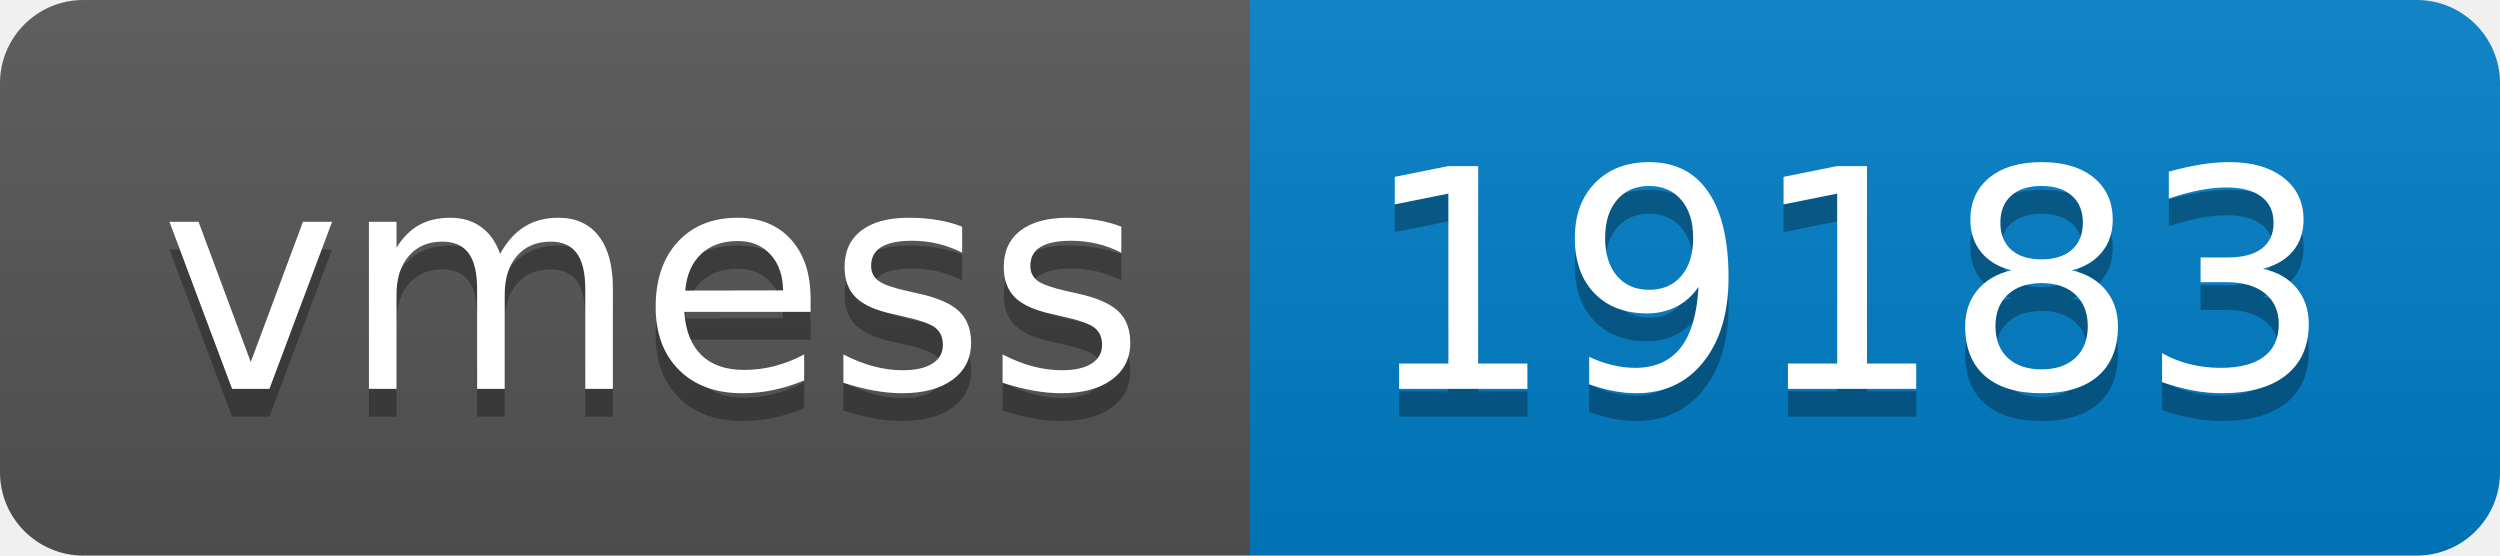
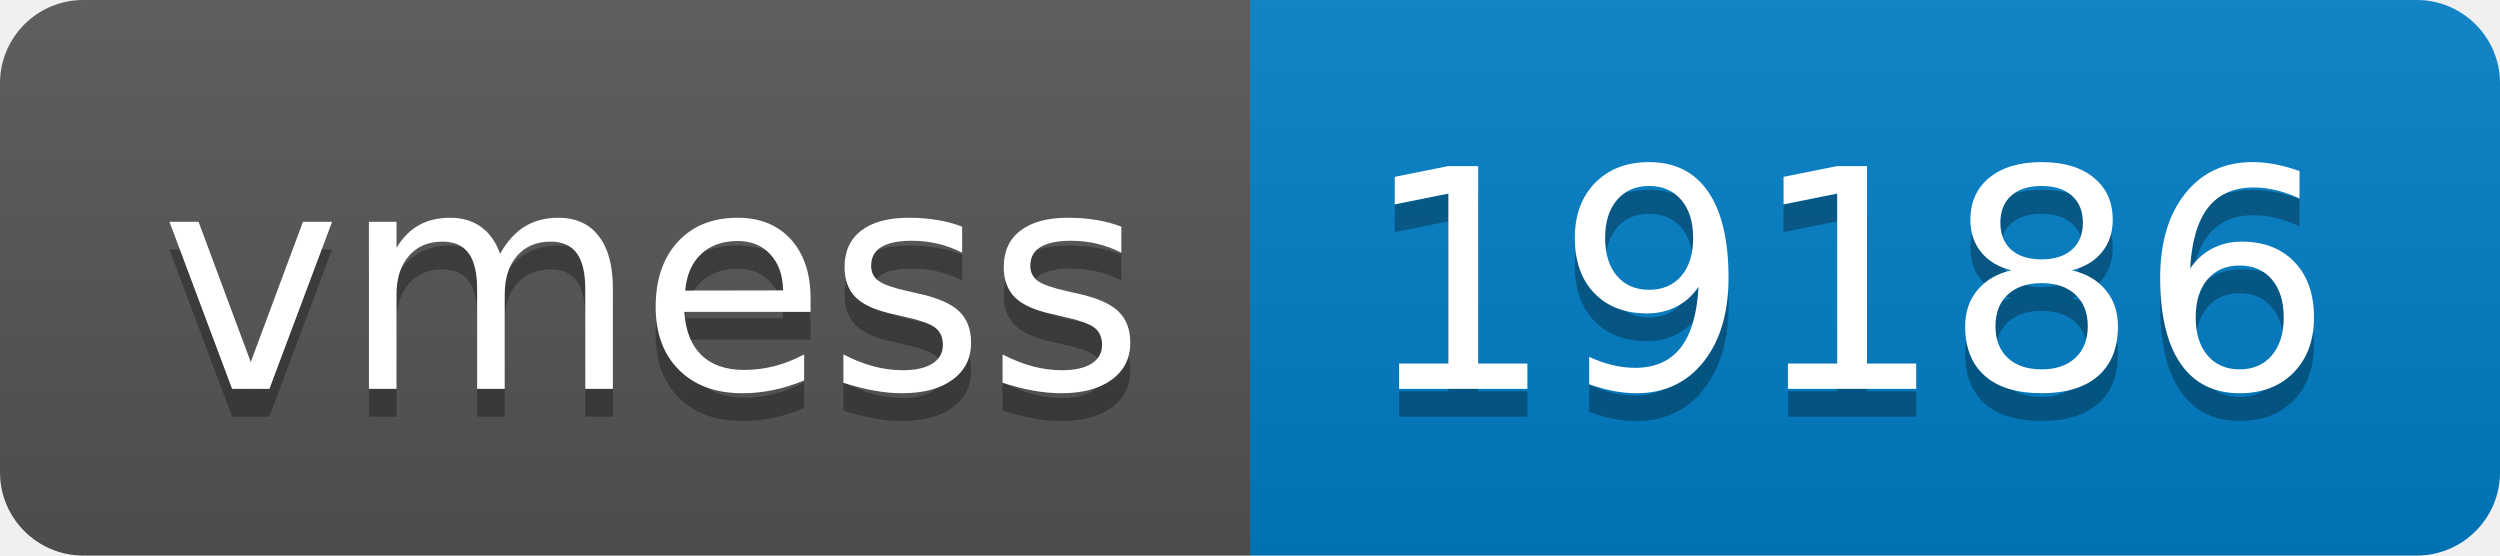
- <svg xmlns="http://www.w3.org/2000/svg" width="90" height="20" role="img" aria-label="vmess: 19183">
+ <svg xmlns="http://www.w3.org/2000/svg" width="90" height="20" role="img" aria-label="vmess: 19186">
  <linearGradient id="s" x2="0" y2="100%">
    <stop offset="0" stop-color="#bbb" stop-opacity=".1" />
    <stop offset="1" stop-opacity=".1" />
  </linearGradient>
  <clipPath id="r">
    <rect width="90" height="20" rx="3" fill="#fff" />
  </clipPath>
  <g clip-path="url(#r)">
    <rect width="45" height="20" fill="#555" />
    <rect x="45" width="45" height="20" fill="#007ec6" />
    <rect width="90" height="20" fill="url(#s)" />
  </g>
  <g fill="#fff" text-anchor="middle" font-family="Verdana,Geneva,DejaVu Sans,sans-serif" text-rendering="geometricPrecision" font-size="110">
    <text aria-hidden="true" x="235" y="150" fill="#010101" fill-opacity=".3" transform="scale(.1)" textLength="350">vmess</text>
    <text x="235" y="140" transform="scale(.1)" fill="#fff" textLength="350">vmess</text>
-     <text aria-hidden="true" x="665" y="150" fill="#010101" fill-opacity=".3" transform="scale(.1)" textLength="350">19183</text>
-     <text x="665" y="140" transform="scale(.1)" fill="#fff" textLength="350">19183</text>
+     <text aria-hidden="true" x="665" y="150" fill="#010101" fill-opacity=".3" transform="scale(.1)" textLength="350">19186</text>
+     <text x="665" y="140" transform="scale(.1)" fill="#fff" textLength="350">19186</text>
  </g>
</svg>
